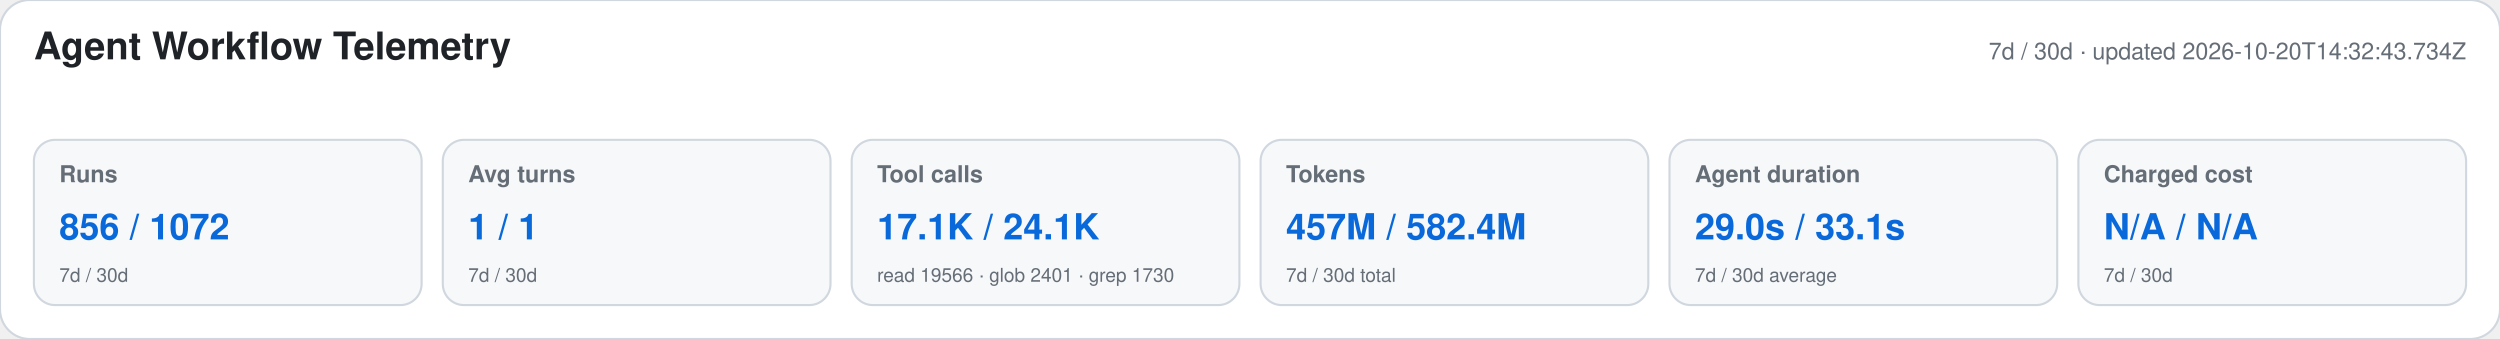
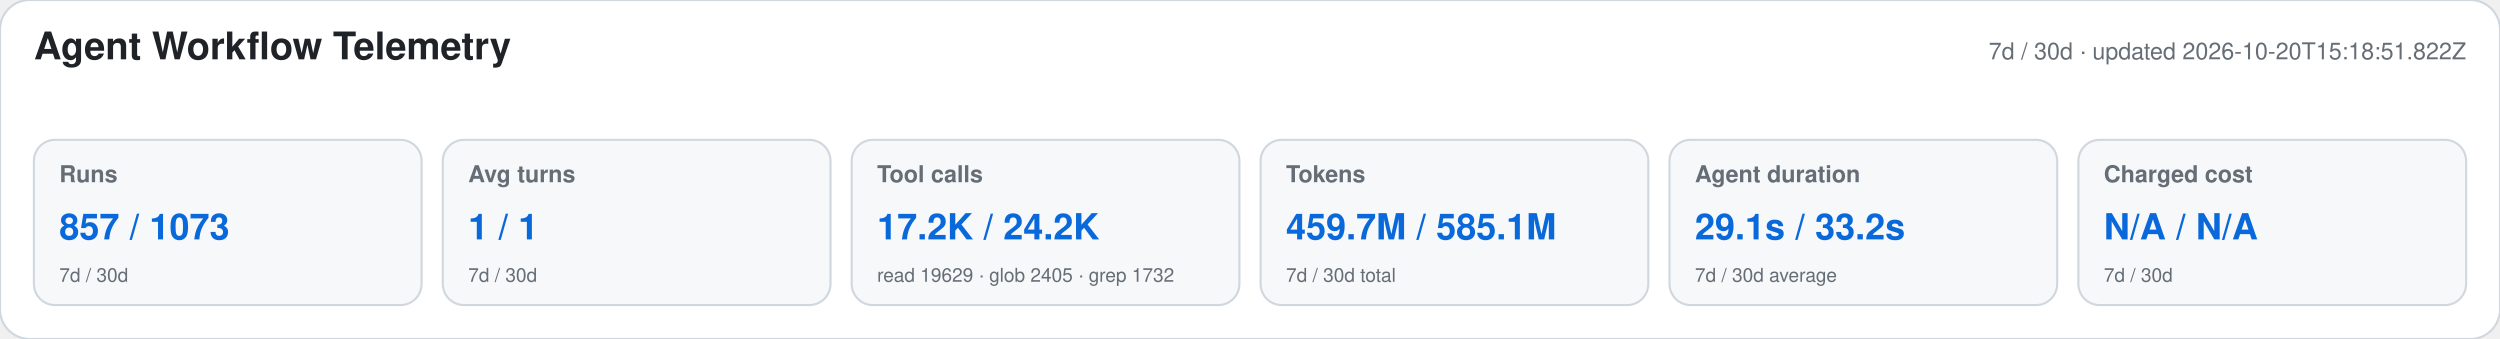
<svg xmlns="http://www.w3.org/2000/svg" width="1180" height="160" viewBox="0 0 1180 160" role="img" aria-labelledby="title desc">
  <style>text{font-family:-apple-system,BlinkMacSystemFont,"Segoe UI",Helvetica,Arial,sans-serif}.heading{font-size:18px;font-weight:650;fill:#1f2328}.meta,.label,.secondary{fill:#656d76}.meta,.label{font-size:11px}.label{font-weight:600}.primary{font-size:17px;font-weight:700;fill:#0969da}.secondary{font-size:9px}</style>
  <rect width="1180" height="160" rx="14" fill="#ffffff" stroke="#d0d7de" />
  <text x="16" y="28" class="heading">Agent Workflow Telemetry</text>
-   <text x="1164" y="28" text-anchor="end" class="meta">7d / 30d · updated 2026-10-20T14:32:43.734Z</text>
+   <text x="1164" y="28" text-anchor="end" class="meta">7d / 30d · updated 2026-10-20T15:18:51.822Z</text>
  <g>
    <rect x="16" y="66" width="183" height="78" rx="10" fill="#f6f8fa" stroke="#d0d7de" />
    <text x="28" y="86" class="label">Runs</text>
-     <text x="28" y="113" class="primary">856 / 1072</text>
+     <text x="28" y="113" class="primary">857 / 1073</text>
    <text x="28" y="133" class="secondary">7d / 30d</text>
  </g>
  <g>
    <rect x="209" y="66" width="183" height="78" rx="10" fill="#f6f8fa" stroke="#d0d7de" />
    <text x="221" y="86" class="label">Avg turns</text>
    <text x="221" y="113" class="primary">1 / 1</text>
    <text x="221" y="133" class="secondary">7d / 30d</text>
  </g>
  <g>
    <rect x="402" y="66" width="183" height="78" rx="10" fill="#f6f8fa" stroke="#d0d7de" />
    <text x="414" y="86" class="label">Tool calls</text>
-     <text x="414" y="113" class="primary">17.1K / 24.1K</text>
-     <text x="414" y="133" class="secondary">read 19566 · glob 2401 · grep 1730</text>
+     <text x="414" y="113" class="primary">17.2K / 24.2K</text>
+     <text x="414" y="133" class="secondary">read 19629 · glob 2405 · grep 1732</text>
  </g>
  <g>
    <rect x="595" y="66" width="183" height="78" rx="10" fill="#f6f8fa" stroke="#d0d7de" />
    <text x="607" y="86" class="label">Tokens</text>
-     <text x="607" y="113" class="primary">457M / 582.4M</text>
+     <text x="607" y="113" class="primary">459.7M / 585.1M</text>
    <text x="607" y="133" class="secondary">7d / 30d total</text>
  </g>
  <g>
    <rect x="788" y="66" width="183" height="78" rx="10" fill="#f6f8fa" stroke="#d0d7de" />
    <text x="800" y="86" class="label">Agent duration</text>
-     <text x="800" y="113" class="primary">29.0s / 33.1s</text>
+     <text x="800" y="113" class="primary">29.1s / 33.2s</text>
    <text x="800" y="133" class="secondary">7d / 30d average</text>
  </g>
  <g>
    <rect x="981" y="66" width="183" height="78" rx="10" fill="#f6f8fa" stroke="#d0d7de" />
    <text x="993" y="86" class="label">Charged cost</text>
    <text x="993" y="113" class="primary">N/A / N/A</text>
    <text x="993" y="133" class="secondary">7d / 30d</text>
  </g>
</svg>
